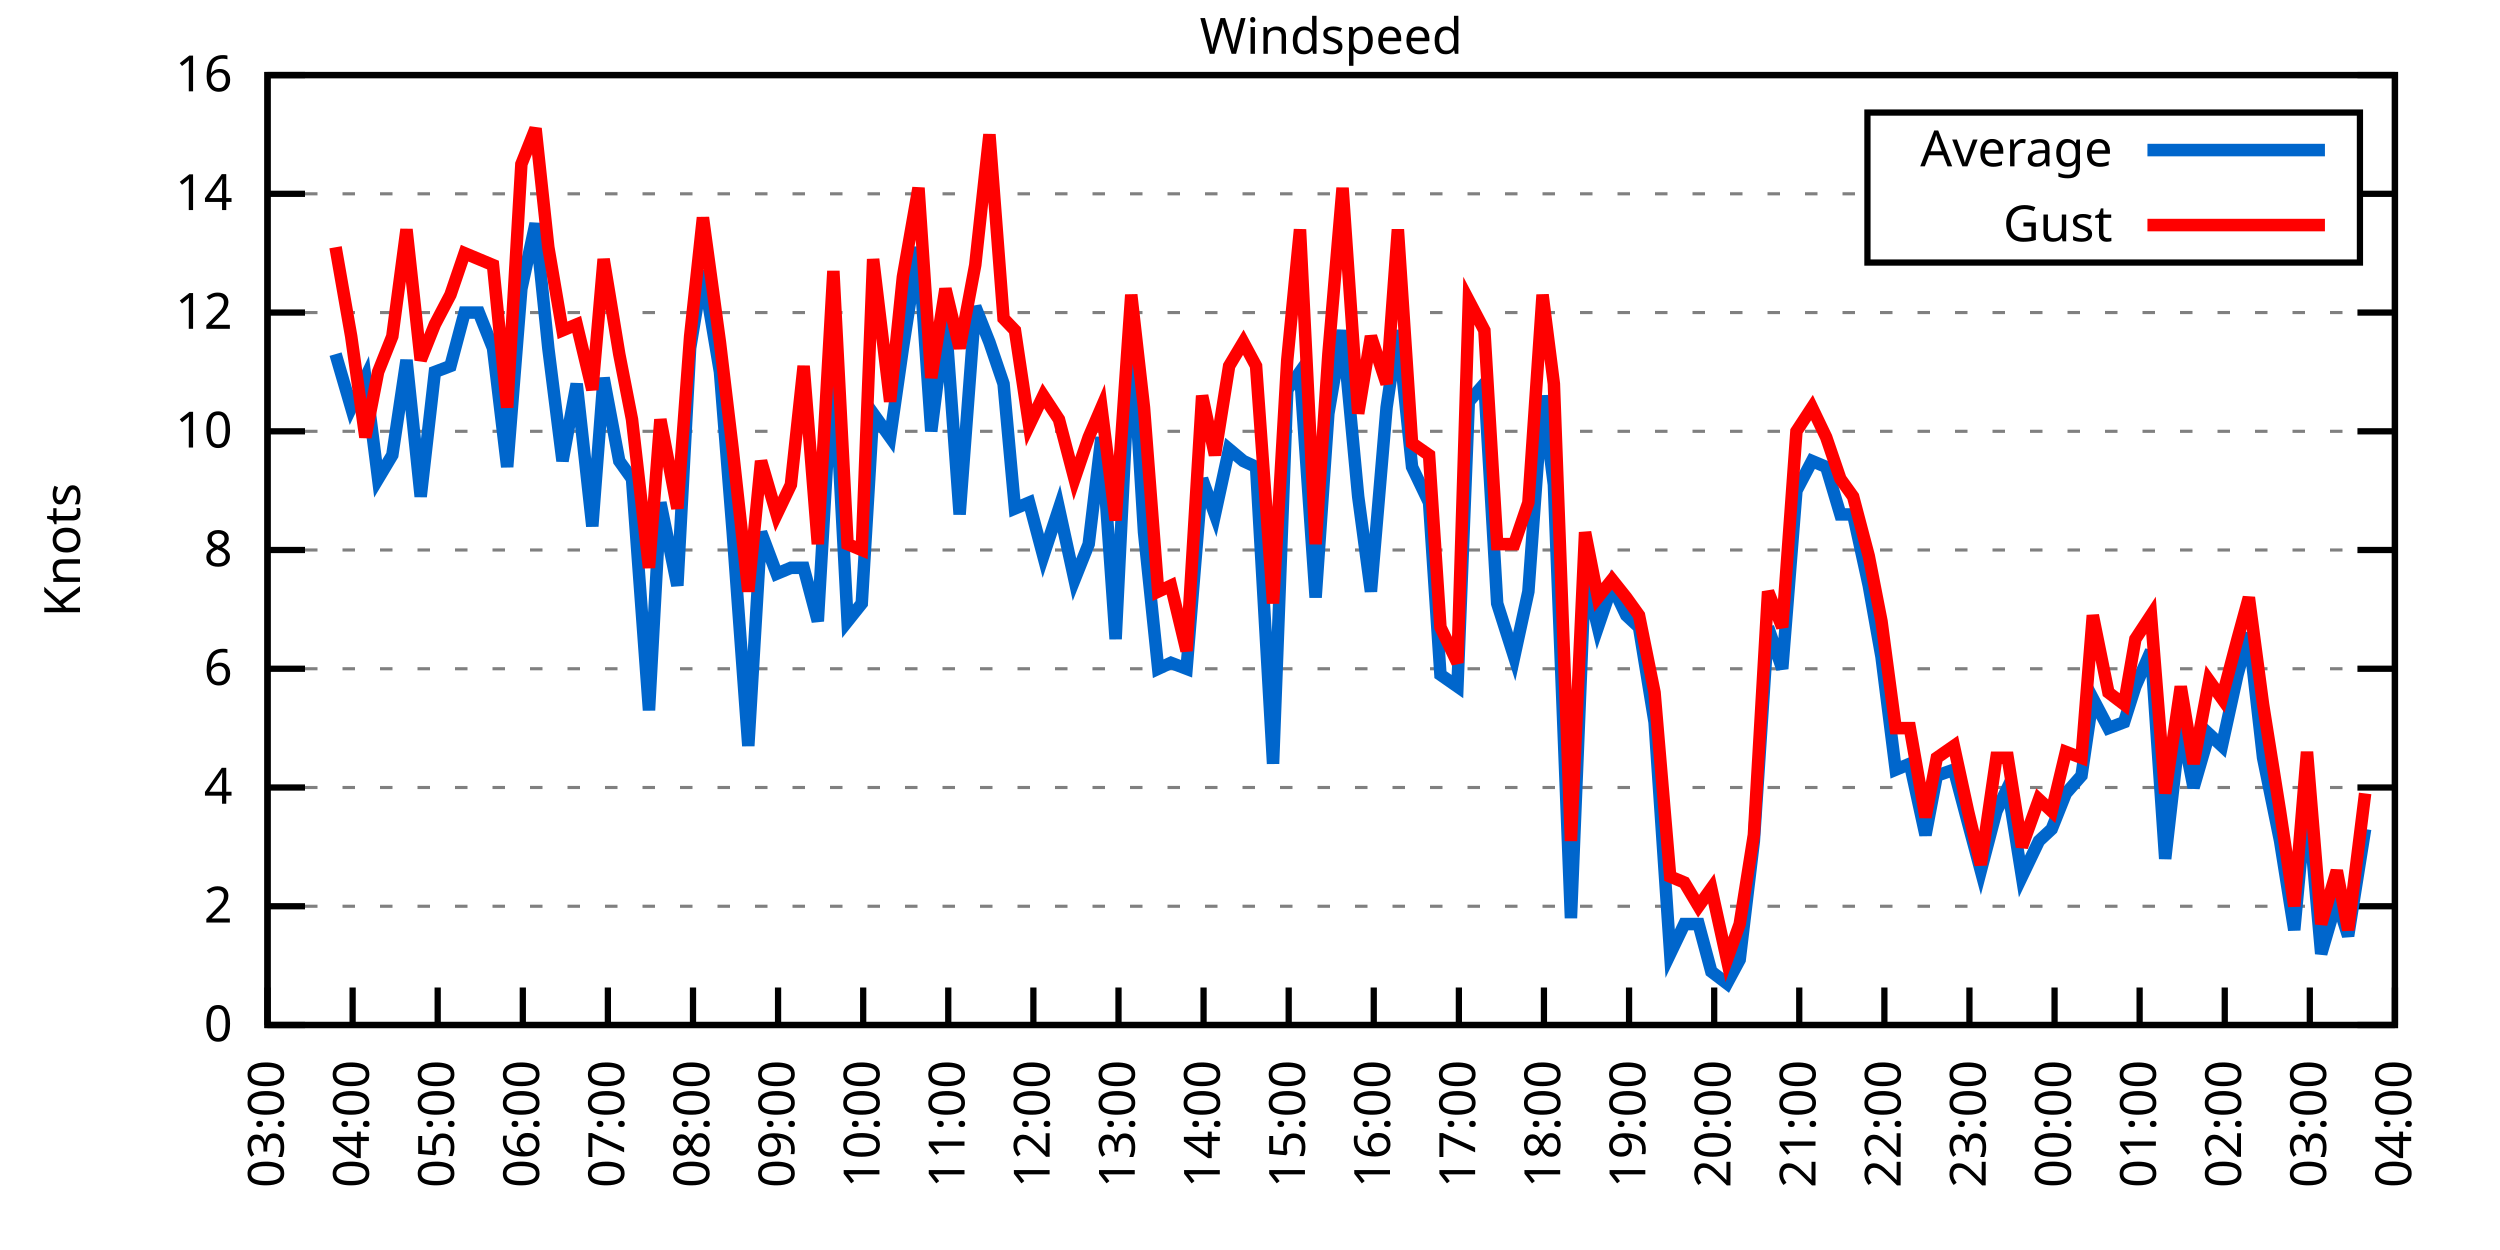
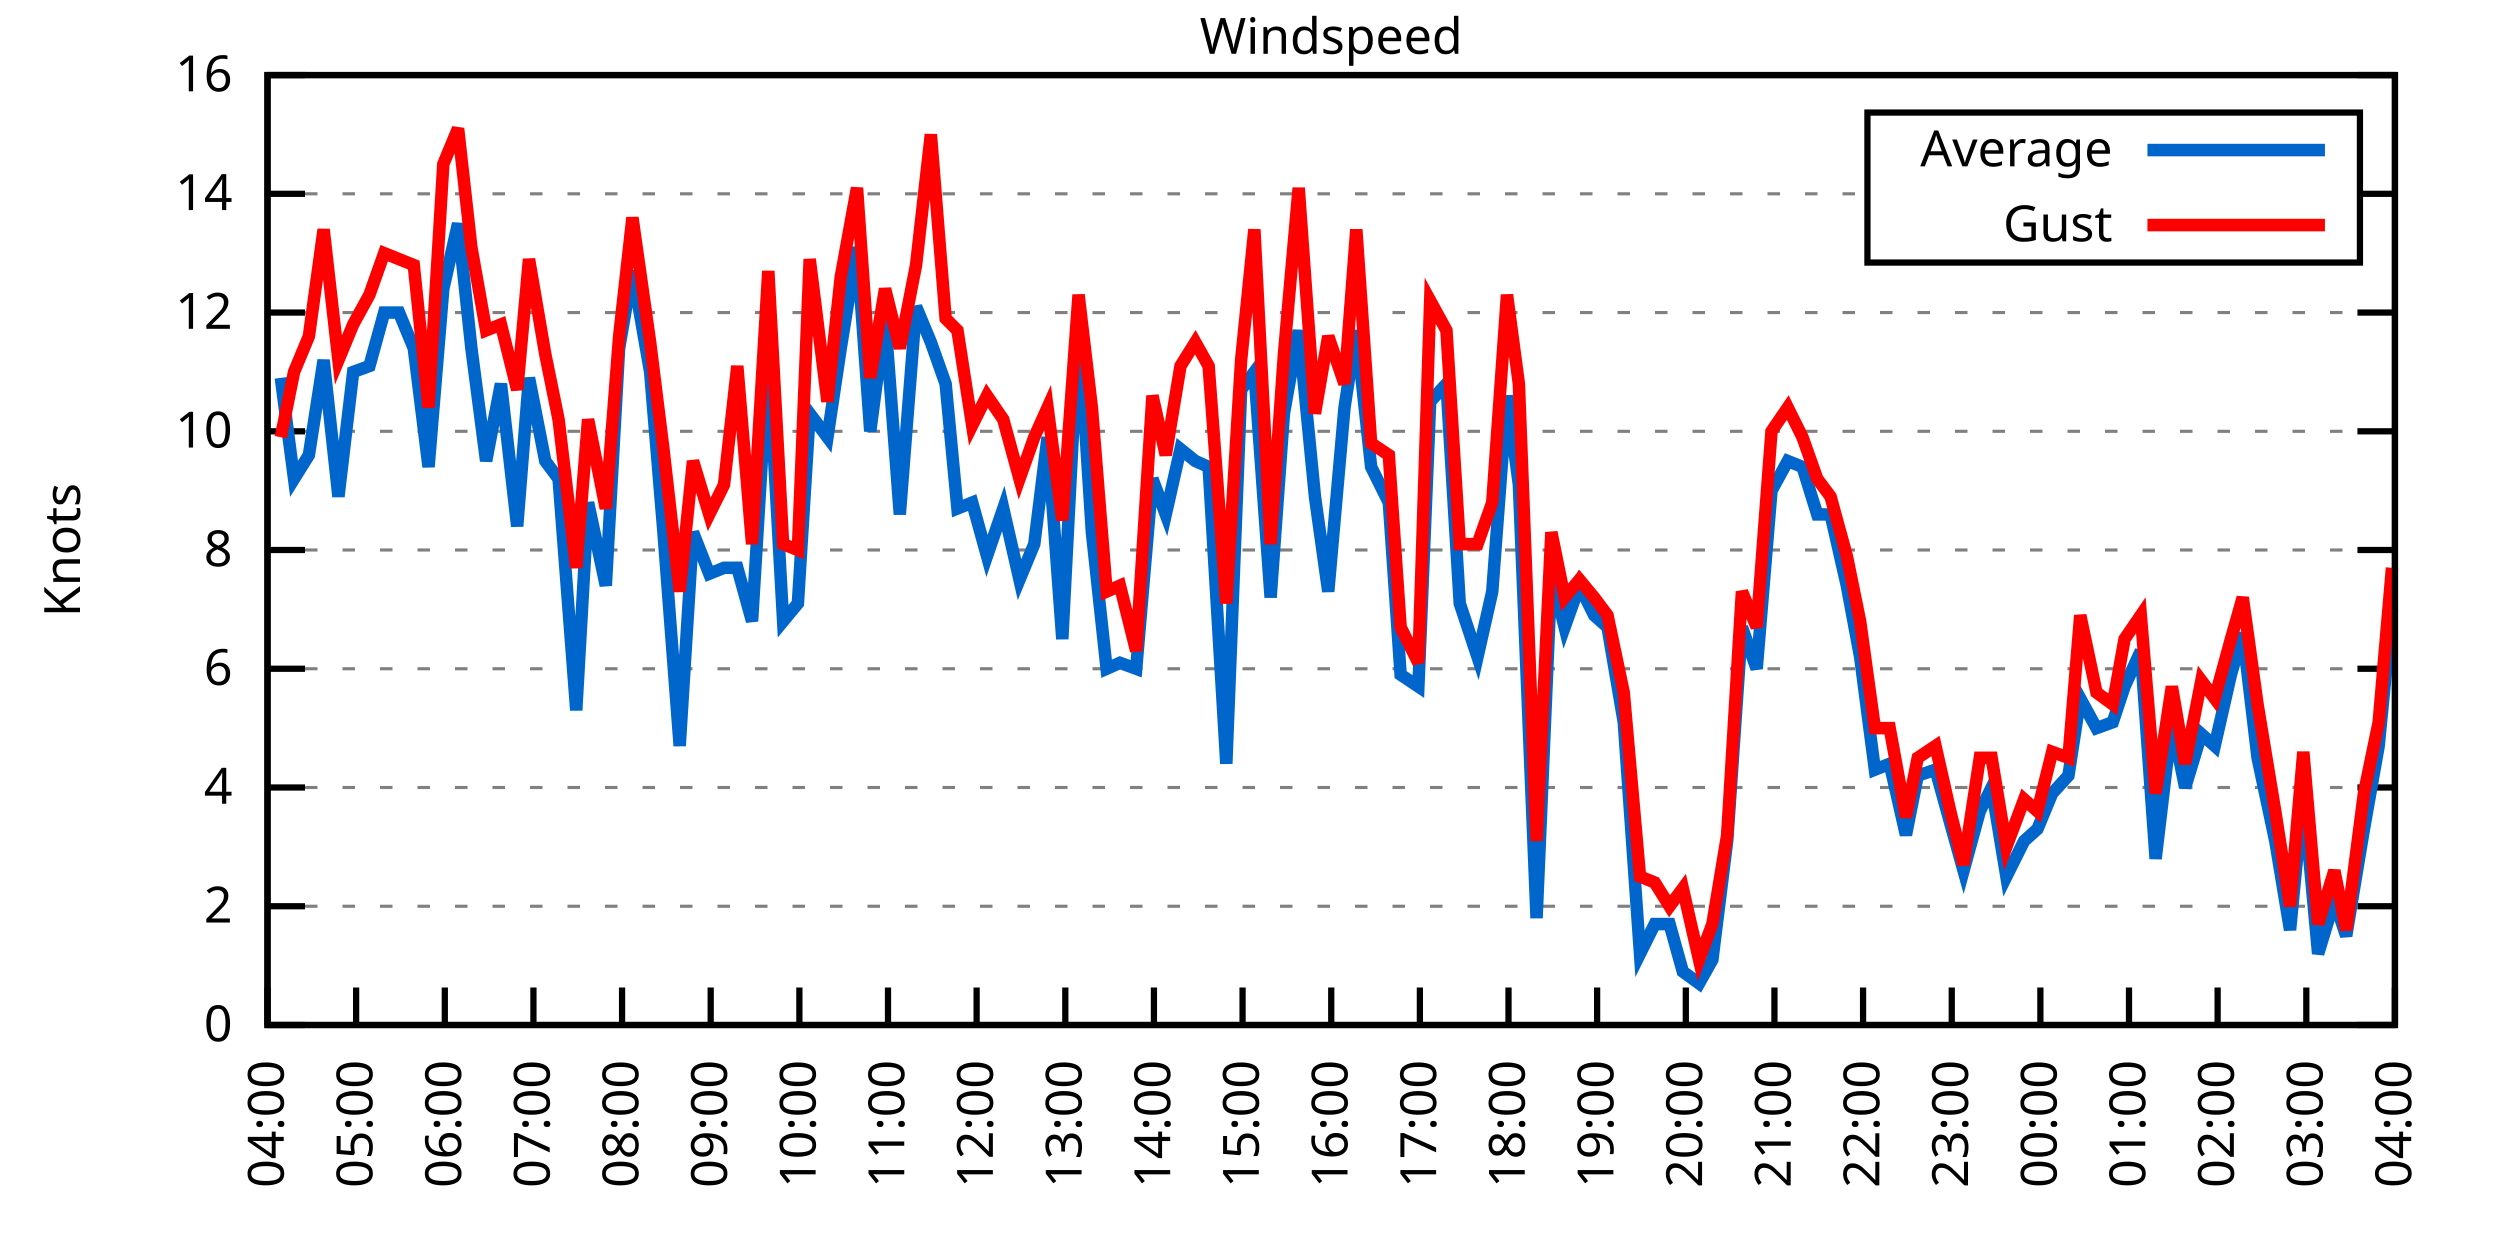
<svg xmlns="http://www.w3.org/2000/svg" xmlns:xlink="http://www.w3.org/1999/xlink" width="400" height="200" viewBox="0 0 400 200">
  <g id="gnuplot_canvas">
    <rect x="0" y="0" width="400" height="200" fill="none" />
    <defs>
      <circle id="gpDot" r="0.5" stroke-width="0.5" stroke="currentColor" />
      <path id="gpPt0" stroke-width="0.333" stroke="currentColor" d="M-1,0 h2 M0,-1 v2" />
      <path id="gpPt1" stroke-width="0.333" stroke="currentColor" d="M-1,-1 L1,1 M1,-1 L-1,1" />
      <path id="gpPt2" stroke-width="0.333" stroke="currentColor" d="M-1,0 L1,0 M0,-1 L0,1 M-1,-1 L1,1 M-1,1 L1,-1" />
      <rect id="gpPt3" stroke-width="0.333" stroke="currentColor" x="-1" y="-1" width="2" height="2" />
      <rect id="gpPt4" stroke-width="0.333" stroke="currentColor" fill="currentColor" x="-1" y="-1" width="2" height="2" />
      <circle id="gpPt5" stroke-width="0.333" stroke="currentColor" cx="0" cy="0" r="1" />
      <use xlink:href="#gpPt5" id="gpPt6" fill="currentColor" stroke="none" />
      <path id="gpPt7" stroke-width="0.333" stroke="currentColor" d="M0,-1.33 L-1.33,0.67 L1.33,0.67 z" />
      <use xlink:href="#gpPt7" id="gpPt8" fill="currentColor" stroke="none" />
      <use xlink:href="#gpPt7" id="gpPt9" stroke="currentColor" transform="rotate(180)" />
      <use xlink:href="#gpPt9" id="gpPt10" fill="currentColor" stroke="none" />
      <use xlink:href="#gpPt3" id="gpPt11" stroke="currentColor" transform="rotate(45)" />
      <use xlink:href="#gpPt11" id="gpPt12" fill="currentColor" stroke="none" />
      <path id="gpPt13" stroke-width="0.333" stroke="currentColor" d="M0,1.330 L1.265,0.411 L0.782,-1.067 L-0.782,-1.076 L-1.265,0.411 z" />
      <use xlink:href="#gpPt13" id="gpPt14" fill="currentColor" stroke="none" />
      <filter id="textbox" filterUnits="objectBoundingBox" x="0" y="0" height="1" width="1">
        <feFlood flood-color="white" flood-opacity="1" result="bgnd" />
        <feComposite in="SourceGraphic" in2="bgnd" operator="atop" />
      </filter>
      <filter id="greybox" filterUnits="objectBoundingBox" x="0" y="0" height="1" width="1">
        <feFlood flood-color="lightgrey" flood-opacity="1" result="grey" />
        <feComposite in="SourceGraphic" in2="grey" operator="atop" />
      </filter>
    </defs>
    <g fill="none" color="white" stroke="currentColor" stroke-width="1.00" stroke-linecap="butt" stroke-linejoin="miter">
</g>
    <g fill="none" color="black" stroke="currentColor" stroke-width="1.00" stroke-linecap="butt" stroke-linejoin="miter">
      <g stroke="none" shape-rendering="crispEdges">
        <polygon fill="rgb(255, 255, 255)" points="42.80,164.00 383.18,164.00 383.18,12.02 42.80,12.02 " />
      </g>
    </g>
    <g fill="none" color="black" stroke="currentColor" stroke-width="1.00" stroke-linecap="butt" stroke-linejoin="miter">
</g>
    <g fill="none" color="black" stroke="black" stroke-width="0.50" stroke-linecap="butt" stroke-linejoin="miter">
</g>
    <g fill="none" color="gray" stroke="currentColor" stroke-width="0.50" stroke-linecap="butt" stroke-linejoin="miter">
      <path stroke="gray" stroke-dasharray="2,4" class="gridline" d="M42.80,164.00 L383.19,164.00  " />
    </g>
    <g fill="none" color="gray" stroke="gray" stroke-width="1.00" stroke-linecap="butt" stroke-linejoin="miter">
</g>
    <g fill="none" color="black" stroke="currentColor" stroke-width="1.00" stroke-linecap="butt" stroke-linejoin="miter">
      <path stroke="black" d="M42.80,164.00 L48.80,164.00 M383.19,164.00 L377.19,164.00  " />
      <g transform="translate(37.20,166.60)" stroke="none" fill="black" font-family="Sans" font-size="8.00" text-anchor="end">
        <text>
          <tspan font-family="Sans"> 0</tspan>
        </text>
      </g>
    </g>
    <g fill="none" color="black" stroke="currentColor" stroke-width="1.00" stroke-linecap="butt" stroke-linejoin="miter">
</g>
    <g fill="none" color="black" stroke="black" stroke-width="0.50" stroke-linecap="butt" stroke-linejoin="miter">
</g>
    <g fill="none" color="gray" stroke="currentColor" stroke-width="0.50" stroke-linecap="butt" stroke-linejoin="miter">
      <path stroke="gray" stroke-dasharray="2,4" class="gridline" d="M42.80,145.00 L383.19,145.00  " />
    </g>
    <g fill="none" color="gray" stroke="gray" stroke-width="1.00" stroke-linecap="butt" stroke-linejoin="miter">
</g>
    <g fill="none" color="black" stroke="currentColor" stroke-width="1.00" stroke-linecap="butt" stroke-linejoin="miter">
      <path stroke="black" d="M42.80,145.00 L48.80,145.00 M383.19,145.00 L377.19,145.00  " />
      <g transform="translate(37.20,147.60)" stroke="none" fill="black" font-family="Sans" font-size="8.00" text-anchor="end">
        <text>
          <tspan font-family="Sans"> 2</tspan>
        </text>
      </g>
    </g>
    <g fill="none" color="black" stroke="currentColor" stroke-width="1.00" stroke-linecap="butt" stroke-linejoin="miter">
</g>
    <g fill="none" color="black" stroke="black" stroke-width="0.50" stroke-linecap="butt" stroke-linejoin="miter">
</g>
    <g fill="none" color="gray" stroke="currentColor" stroke-width="0.50" stroke-linecap="butt" stroke-linejoin="miter">
      <path stroke="gray" stroke-dasharray="2,4" class="gridline" d="M42.80,126.00 L383.19,126.00  " />
    </g>
    <g fill="none" color="gray" stroke="gray" stroke-width="1.00" stroke-linecap="butt" stroke-linejoin="miter">
</g>
    <g fill="none" color="black" stroke="currentColor" stroke-width="1.00" stroke-linecap="butt" stroke-linejoin="miter">
      <path stroke="black" d="M42.80,126.00 L48.80,126.00 M383.19,126.00 L377.19,126.00  " />
      <g transform="translate(37.20,128.60)" stroke="none" fill="black" font-family="Sans" font-size="8.00" text-anchor="end">
        <text>
          <tspan font-family="Sans"> 4</tspan>
        </text>
      </g>
    </g>
    <g fill="none" color="black" stroke="currentColor" stroke-width="1.00" stroke-linecap="butt" stroke-linejoin="miter">
</g>
    <g fill="none" color="black" stroke="black" stroke-width="0.50" stroke-linecap="butt" stroke-linejoin="miter">
</g>
    <g fill="none" color="gray" stroke="currentColor" stroke-width="0.50" stroke-linecap="butt" stroke-linejoin="miter">
      <path stroke="gray" stroke-dasharray="2,4" class="gridline" d="M42.80,107.00 L383.19,107.00  " />
    </g>
    <g fill="none" color="gray" stroke="gray" stroke-width="1.00" stroke-linecap="butt" stroke-linejoin="miter">
</g>
    <g fill="none" color="black" stroke="currentColor" stroke-width="1.00" stroke-linecap="butt" stroke-linejoin="miter">
      <path stroke="black" d="M42.80,107.00 L48.80,107.00 M383.19,107.00 L377.19,107.00  " />
      <g transform="translate(37.20,109.60)" stroke="none" fill="black" font-family="Sans" font-size="8.00" text-anchor="end">
        <text>
          <tspan font-family="Sans"> 6</tspan>
        </text>
      </g>
    </g>
    <g fill="none" color="black" stroke="currentColor" stroke-width="1.00" stroke-linecap="butt" stroke-linejoin="miter">
</g>
    <g fill="none" color="black" stroke="black" stroke-width="0.50" stroke-linecap="butt" stroke-linejoin="miter">
</g>
    <g fill="none" color="gray" stroke="currentColor" stroke-width="0.50" stroke-linecap="butt" stroke-linejoin="miter">
      <path stroke="gray" stroke-dasharray="2,4" class="gridline" d="M42.80,88.00 L383.19,88.00  " />
    </g>
    <g fill="none" color="gray" stroke="gray" stroke-width="1.00" stroke-linecap="butt" stroke-linejoin="miter">
</g>
    <g fill="none" color="black" stroke="currentColor" stroke-width="1.00" stroke-linecap="butt" stroke-linejoin="miter">
      <path stroke="black" d="M42.80,88.00 L48.80,88.00 M383.19,88.00 L377.19,88.00  " />
      <g transform="translate(37.20,90.60)" stroke="none" fill="black" font-family="Sans" font-size="8.00" text-anchor="end">
        <text>
          <tspan font-family="Sans"> 8</tspan>
        </text>
      </g>
    </g>
    <g fill="none" color="black" stroke="currentColor" stroke-width="1.00" stroke-linecap="butt" stroke-linejoin="miter">
</g>
    <g fill="none" color="black" stroke="black" stroke-width="0.50" stroke-linecap="butt" stroke-linejoin="miter">
</g>
    <g fill="none" color="gray" stroke="currentColor" stroke-width="0.50" stroke-linecap="butt" stroke-linejoin="miter">
      <path stroke="gray" stroke-dasharray="2,4" class="gridline" d="M42.80,69.01 L383.19,69.01  " />
    </g>
    <g fill="none" color="gray" stroke="gray" stroke-width="1.00" stroke-linecap="butt" stroke-linejoin="miter">
</g>
    <g fill="none" color="black" stroke="currentColor" stroke-width="1.00" stroke-linecap="butt" stroke-linejoin="miter">
      <path stroke="black" d="M42.80,69.01 L48.80,69.01 M383.19,69.01 L377.19,69.01  " />
      <g transform="translate(37.20,71.61)" stroke="none" fill="black" font-family="Sans" font-size="8.00" text-anchor="end">
        <text>
          <tspan font-family="Sans"> 10</tspan>
        </text>
      </g>
    </g>
    <g fill="none" color="black" stroke="currentColor" stroke-width="1.00" stroke-linecap="butt" stroke-linejoin="miter">
</g>
    <g fill="none" color="black" stroke="black" stroke-width="0.50" stroke-linecap="butt" stroke-linejoin="miter">
</g>
    <g fill="none" color="gray" stroke="currentColor" stroke-width="0.50" stroke-linecap="butt" stroke-linejoin="miter">
      <path stroke="gray" stroke-dasharray="2,4" class="gridline" d="M42.80,50.01 L383.19,50.01  " />
    </g>
    <g fill="none" color="gray" stroke="gray" stroke-width="1.00" stroke-linecap="butt" stroke-linejoin="miter">
</g>
    <g fill="none" color="black" stroke="currentColor" stroke-width="1.00" stroke-linecap="butt" stroke-linejoin="miter">
      <path stroke="black" d="M42.80,50.01 L48.80,50.01 M383.19,50.01 L377.19,50.01  " />
      <g transform="translate(37.20,52.61)" stroke="none" fill="black" font-family="Sans" font-size="8.00" text-anchor="end">
        <text>
          <tspan font-family="Sans"> 12</tspan>
        </text>
      </g>
    </g>
    <g fill="none" color="black" stroke="currentColor" stroke-width="1.00" stroke-linecap="butt" stroke-linejoin="miter">
</g>
    <g fill="none" color="black" stroke="black" stroke-width="0.50" stroke-linecap="butt" stroke-linejoin="miter">
</g>
    <g fill="none" color="gray" stroke="currentColor" stroke-width="0.50" stroke-linecap="butt" stroke-linejoin="miter">
      <path stroke="gray" stroke-dasharray="2,4" class="gridline" d="M42.80,31.01 L298.79,31.01 M377.59,31.01 L383.19,31.01  " />
    </g>
    <g fill="none" color="gray" stroke="gray" stroke-width="1.00" stroke-linecap="butt" stroke-linejoin="miter">
</g>
    <g fill="none" color="black" stroke="currentColor" stroke-width="1.00" stroke-linecap="butt" stroke-linejoin="miter">
      <path stroke="black" d="M42.80,31.01 L48.80,31.01 M383.19,31.01 L377.19,31.01  " />
      <g transform="translate(37.20,33.61)" stroke="none" fill="black" font-family="Sans" font-size="8.00" text-anchor="end">
        <text>
          <tspan font-family="Sans"> 14</tspan>
        </text>
      </g>
    </g>
    <g fill="none" color="black" stroke="currentColor" stroke-width="1.00" stroke-linecap="butt" stroke-linejoin="miter">
</g>
    <g fill="none" color="black" stroke="black" stroke-width="0.50" stroke-linecap="butt" stroke-linejoin="miter">
</g>
    <g fill="none" color="gray" stroke="currentColor" stroke-width="0.50" stroke-linecap="butt" stroke-linejoin="miter">
      <path stroke="gray" stroke-dasharray="2,4" class="gridline" d="M42.80,12.01 L383.19,12.01  " />
    </g>
    <g fill="none" color="gray" stroke="gray" stroke-width="1.00" stroke-linecap="butt" stroke-linejoin="miter">
</g>
    <g fill="none" color="black" stroke="currentColor" stroke-width="1.00" stroke-linecap="butt" stroke-linejoin="miter">
      <path stroke="black" d="M42.80,12.01 L48.80,12.01 M383.19,12.01 L377.19,12.01  " />
      <g transform="translate(37.20,14.61)" stroke="none" fill="black" font-family="Sans" font-size="8.00" text-anchor="end">
        <text>
          <tspan font-family="Sans"> 16</tspan>
        </text>
      </g>
    </g>
    <g fill="none" color="black" stroke="currentColor" stroke-width="1.00" stroke-linecap="butt" stroke-linejoin="miter">
      <path stroke="black" d="M42.80,164.00 L42.80,158.00  " />
      <g transform="translate(45.40,169.60) rotate(270.00)" stroke="none" fill="black" font-family="Sans" font-size="8.00" text-anchor="end">
        <text>
-           <tspan font-family="Sans">03:00</tspan>
-         </text>
-       </g>
-     </g>
-     <g fill="none" color="black" stroke="currentColor" stroke-width="1.00" stroke-linecap="butt" stroke-linejoin="miter">
-       <path stroke="black" d="M56.42,164.00 L56.42,158.00  " />
-       <g transform="translate(59.02,169.60) rotate(270.00)" stroke="none" fill="black" font-family="Sans" font-size="8.00" text-anchor="end">
-         <text>
          <tspan font-family="Sans">04:00</tspan>
        </text>
      </g>
    </g>
    <g fill="none" color="black" stroke="currentColor" stroke-width="1.00" stroke-linecap="butt" stroke-linejoin="miter">
-       <path stroke="black" d="M70.03,164.00 L70.03,158.00  " />
-       <g transform="translate(72.63,169.60) rotate(270.00)" stroke="none" fill="black" font-family="Sans" font-size="8.00" text-anchor="end">
+       <path stroke="black" d="M56.98,164.00 L56.98,158.00  " />
+       <g transform="translate(59.58,169.60) rotate(270.00)" stroke="none" fill="black" font-family="Sans" font-size="8.00" text-anchor="end">
        <text>
          <tspan font-family="Sans">05:00</tspan>
        </text>
      </g>
    </g>
    <g fill="none" color="black" stroke="currentColor" stroke-width="1.00" stroke-linecap="butt" stroke-linejoin="miter">
-       <path stroke="black" d="M83.65,164.00 L83.65,158.00  " />
-       <g transform="translate(86.25,169.60) rotate(270.00)" stroke="none" fill="black" font-family="Sans" font-size="8.00" text-anchor="end">
+       <path stroke="black" d="M71.17,164.00 L71.17,158.00  " />
+       <g transform="translate(73.77,169.60) rotate(270.00)" stroke="none" fill="black" font-family="Sans" font-size="8.00" text-anchor="end">
        <text>
          <tspan font-family="Sans">06:00</tspan>
        </text>
      </g>
    </g>
    <g fill="none" color="black" stroke="currentColor" stroke-width="1.00" stroke-linecap="butt" stroke-linejoin="miter">
-       <path stroke="black" d="M97.26,164.00 L97.26,158.00  " />
-       <g transform="translate(99.86,169.60) rotate(270.00)" stroke="none" fill="black" font-family="Sans" font-size="8.00" text-anchor="end">
+       <path stroke="black" d="M85.35,164.00 L85.35,158.00  " />
+       <g transform="translate(87.95,169.60) rotate(270.00)" stroke="none" fill="black" font-family="Sans" font-size="8.00" text-anchor="end">
        <text>
          <tspan font-family="Sans">07:00</tspan>
        </text>
      </g>
    </g>
    <g fill="none" color="black" stroke="currentColor" stroke-width="1.00" stroke-linecap="butt" stroke-linejoin="miter">
-       <path stroke="black" d="M110.88,164.00 L110.88,158.00  " />
-       <g transform="translate(113.48,169.60) rotate(270.00)" stroke="none" fill="black" font-family="Sans" font-size="8.00" text-anchor="end">
+       <path stroke="black" d="M99.53,164.00 L99.53,158.00  " />
+       <g transform="translate(102.13,169.60) rotate(270.00)" stroke="none" fill="black" font-family="Sans" font-size="8.00" text-anchor="end">
        <text>
          <tspan font-family="Sans">08:00</tspan>
        </text>
      </g>
    </g>
    <g fill="none" color="black" stroke="currentColor" stroke-width="1.00" stroke-linecap="butt" stroke-linejoin="miter">
-       <path stroke="black" d="M124.49,164.00 L124.49,158.00  " />
-       <g transform="translate(127.09,169.60) rotate(270.00)" stroke="none" fill="black" font-family="Sans" font-size="8.00" text-anchor="end">
+       <path stroke="black" d="M113.71,164.00 L113.71,158.00  " />
+       <g transform="translate(116.31,169.60) rotate(270.00)" stroke="none" fill="black" font-family="Sans" font-size="8.00" text-anchor="end">
        <text>
          <tspan font-family="Sans">09:00</tspan>
        </text>
      </g>
    </g>
    <g fill="none" color="black" stroke="currentColor" stroke-width="1.00" stroke-linecap="butt" stroke-linejoin="miter">
-       <path stroke="black" d="M138.11,164.00 L138.11,158.00  " />
-       <g transform="translate(140.71,169.60) rotate(270.00)" stroke="none" fill="black" font-family="Sans" font-size="8.00" text-anchor="end">
+       <path stroke="black" d="M127.90,164.00 L127.90,158.00  " />
+       <g transform="translate(130.50,169.60) rotate(270.00)" stroke="none" fill="black" font-family="Sans" font-size="8.00" text-anchor="end">
        <text>
          <tspan font-family="Sans">10:00</tspan>
        </text>
      </g>
    </g>
    <g fill="none" color="black" stroke="currentColor" stroke-width="1.00" stroke-linecap="butt" stroke-linejoin="miter">
-       <path stroke="black" d="M151.72,164.00 L151.72,158.00  " />
-       <g transform="translate(154.32,169.60) rotate(270.00)" stroke="none" fill="black" font-family="Sans" font-size="8.00" text-anchor="end">
+       <path stroke="black" d="M142.08,164.00 L142.08,158.00  " />
+       <g transform="translate(144.68,169.60) rotate(270.00)" stroke="none" fill="black" font-family="Sans" font-size="8.00" text-anchor="end">
        <text>
          <tspan font-family="Sans">11:00</tspan>
        </text>
      </g>
    </g>
    <g fill="none" color="black" stroke="currentColor" stroke-width="1.00" stroke-linecap="butt" stroke-linejoin="miter">
-       <path stroke="black" d="M165.34,164.00 L165.34,158.00  " />
-       <g transform="translate(167.94,169.60) rotate(270.00)" stroke="none" fill="black" font-family="Sans" font-size="8.00" text-anchor="end">
+       <path stroke="black" d="M156.26,164.00 L156.26,158.00  " />
+       <g transform="translate(158.86,169.60) rotate(270.00)" stroke="none" fill="black" font-family="Sans" font-size="8.00" text-anchor="end">
        <text>
          <tspan font-family="Sans">12:00</tspan>
        </text>
      </g>
    </g>
    <g fill="none" color="black" stroke="currentColor" stroke-width="1.00" stroke-linecap="butt" stroke-linejoin="miter">
-       <path stroke="black" d="M178.96,164.00 L178.96,158.00  " />
-       <g transform="translate(181.56,169.60) rotate(270.00)" stroke="none" fill="black" font-family="Sans" font-size="8.00" text-anchor="end">
+       <path stroke="black" d="M170.45,164.00 L170.45,158.00  " />
+       <g transform="translate(173.05,169.60) rotate(270.00)" stroke="none" fill="black" font-family="Sans" font-size="8.00" text-anchor="end">
        <text>
          <tspan font-family="Sans">13:00</tspan>
        </text>
      </g>
    </g>
    <g fill="none" color="black" stroke="currentColor" stroke-width="1.00" stroke-linecap="butt" stroke-linejoin="miter">
-       <path stroke="black" d="M192.57,164.00 L192.57,158.00  " />
-       <g transform="translate(195.17,169.60) rotate(270.00)" stroke="none" fill="black" font-family="Sans" font-size="8.00" text-anchor="end">
+       <path stroke="black" d="M184.63,164.00 L184.63,158.00  " />
+       <g transform="translate(187.23,169.60) rotate(270.00)" stroke="none" fill="black" font-family="Sans" font-size="8.00" text-anchor="end">
        <text>
          <tspan font-family="Sans">14:00</tspan>
        </text>
      </g>
    </g>
    <g fill="none" color="black" stroke="currentColor" stroke-width="1.00" stroke-linecap="butt" stroke-linejoin="miter">
-       <path stroke="black" d="M206.19,164.00 L206.19,158.00  " />
-       <g transform="translate(208.79,169.60) rotate(270.00)" stroke="none" fill="black" font-family="Sans" font-size="8.00" text-anchor="end">
+       <path stroke="black" d="M198.81,164.00 L198.81,158.00  " />
+       <g transform="translate(201.41,169.60) rotate(270.00)" stroke="none" fill="black" font-family="Sans" font-size="8.00" text-anchor="end">
        <text>
          <tspan font-family="Sans">15:00</tspan>
        </text>
      </g>
    </g>
    <g fill="none" color="black" stroke="currentColor" stroke-width="1.00" stroke-linecap="butt" stroke-linejoin="miter">
-       <path stroke="black" d="M219.80,164.00 L219.80,158.00  " />
-       <g transform="translate(222.40,169.60) rotate(270.00)" stroke="none" fill="black" font-family="Sans" font-size="8.00" text-anchor="end">
+       <path stroke="black" d="M213.00,164.00 L213.00,158.00  " />
+       <g transform="translate(215.60,169.60) rotate(270.00)" stroke="none" fill="black" font-family="Sans" font-size="8.00" text-anchor="end">
        <text>
          <tspan font-family="Sans">16:00</tspan>
        </text>
      </g>
    </g>
    <g fill="none" color="black" stroke="currentColor" stroke-width="1.00" stroke-linecap="butt" stroke-linejoin="miter">
-       <path stroke="black" d="M233.42,164.00 L233.42,158.00  " />
-       <g transform="translate(236.02,169.60) rotate(270.00)" stroke="none" fill="black" font-family="Sans" font-size="8.00" text-anchor="end">
+       <path stroke="black" d="M227.18,164.00 L227.18,158.00  " />
+       <g transform="translate(229.78,169.60) rotate(270.00)" stroke="none" fill="black" font-family="Sans" font-size="8.00" text-anchor="end">
        <text>
          <tspan font-family="Sans">17:00</tspan>
        </text>
      </g>
    </g>
    <g fill="none" color="black" stroke="currentColor" stroke-width="1.00" stroke-linecap="butt" stroke-linejoin="miter">
-       <path stroke="black" d="M247.03,164.00 L247.03,158.00  " />
-       <g transform="translate(249.63,169.60) rotate(270.00)" stroke="none" fill="black" font-family="Sans" font-size="8.00" text-anchor="end">
+       <path stroke="black" d="M241.36,164.00 L241.36,158.00  " />
+       <g transform="translate(243.96,169.60) rotate(270.00)" stroke="none" fill="black" font-family="Sans" font-size="8.00" text-anchor="end">
        <text>
          <tspan font-family="Sans">18:00</tspan>
        </text>
      </g>
    </g>
    <g fill="none" color="black" stroke="currentColor" stroke-width="1.00" stroke-linecap="butt" stroke-linejoin="miter">
-       <path stroke="black" d="M260.65,164.00 L260.65,158.00  " />
-       <g transform="translate(263.25,169.60) rotate(270.00)" stroke="none" fill="black" font-family="Sans" font-size="8.00" text-anchor="end">
+       <path stroke="black" d="M255.54,164.00 L255.54,158.00  " />
+       <g transform="translate(258.14,169.60) rotate(270.00)" stroke="none" fill="black" font-family="Sans" font-size="8.00" text-anchor="end">
        <text>
          <tspan font-family="Sans">19:00</tspan>
        </text>
      </g>
    </g>
    <g fill="none" color="black" stroke="currentColor" stroke-width="1.00" stroke-linecap="butt" stroke-linejoin="miter">
-       <path stroke="black" d="M274.27,164.00 L274.27,158.00  " />
-       <g transform="translate(276.87,169.60) rotate(270.00)" stroke="none" fill="black" font-family="Sans" font-size="8.00" text-anchor="end">
+       <path stroke="black" d="M269.73,164.00 L269.73,158.00  " />
+       <g transform="translate(272.33,169.60) rotate(270.00)" stroke="none" fill="black" font-family="Sans" font-size="8.00" text-anchor="end">
        <text>
          <tspan font-family="Sans">20:00</tspan>
        </text>
      </g>
    </g>
    <g fill="none" color="black" stroke="currentColor" stroke-width="1.00" stroke-linecap="butt" stroke-linejoin="miter">
-       <path stroke="black" d="M287.88,164.00 L287.88,158.00  " />
-       <g transform="translate(290.48,169.60) rotate(270.00)" stroke="none" fill="black" font-family="Sans" font-size="8.00" text-anchor="end">
+       <path stroke="black" d="M283.91,164.00 L283.91,158.00  " />
+       <g transform="translate(286.51,169.60) rotate(270.00)" stroke="none" fill="black" font-family="Sans" font-size="8.00" text-anchor="end">
        <text>
          <tspan font-family="Sans">21:00</tspan>
        </text>
      </g>
    </g>
    <g fill="none" color="black" stroke="currentColor" stroke-width="1.00" stroke-linecap="butt" stroke-linejoin="miter">
-       <path stroke="black" d="M301.50,164.00 L301.50,158.00  " />
-       <g transform="translate(304.10,169.60) rotate(270.00)" stroke="none" fill="black" font-family="Sans" font-size="8.00" text-anchor="end">
+       <path stroke="black" d="M298.09,164.00 L298.09,158.00  " />
+       <g transform="translate(300.69,169.60) rotate(270.00)" stroke="none" fill="black" font-family="Sans" font-size="8.00" text-anchor="end">
        <text>
          <tspan font-family="Sans">22:00</tspan>
        </text>
      </g>
    </g>
    <g fill="none" color="black" stroke="currentColor" stroke-width="1.00" stroke-linecap="butt" stroke-linejoin="miter">
-       <path stroke="black" d="M315.11,164.00 L315.11,158.00  " />
-       <g transform="translate(317.71,169.60) rotate(270.00)" stroke="none" fill="black" font-family="Sans" font-size="8.00" text-anchor="end">
+       <path stroke="black" d="M312.28,164.00 L312.28,158.00  " />
+       <g transform="translate(314.88,169.60) rotate(270.00)" stroke="none" fill="black" font-family="Sans" font-size="8.00" text-anchor="end">
        <text>
          <tspan font-family="Sans">23:00</tspan>
        </text>
      </g>
    </g>
    <g fill="none" color="black" stroke="currentColor" stroke-width="1.00" stroke-linecap="butt" stroke-linejoin="miter">
-       <path stroke="black" d="M328.73,164.00 L328.73,158.00  " />
-       <g transform="translate(331.33,169.60) rotate(270.00)" stroke="none" fill="black" font-family="Sans" font-size="8.00" text-anchor="end">
+       <path stroke="black" d="M326.46,164.00 L326.46,158.00  " />
+       <g transform="translate(329.06,169.60) rotate(270.00)" stroke="none" fill="black" font-family="Sans" font-size="8.00" text-anchor="end">
        <text>
          <tspan font-family="Sans">00:00</tspan>
        </text>
      </g>
    </g>
    <g fill="none" color="black" stroke="currentColor" stroke-width="1.00" stroke-linecap="butt" stroke-linejoin="miter">
-       <path stroke="black" d="M342.34,164.00 L342.34,158.00  " />
-       <g transform="translate(344.94,169.60) rotate(270.00)" stroke="none" fill="black" font-family="Sans" font-size="8.00" text-anchor="end">
+       <path stroke="black" d="M340.64,164.00 L340.64,158.00  " />
+       <g transform="translate(343.24,169.60) rotate(270.00)" stroke="none" fill="black" font-family="Sans" font-size="8.00" text-anchor="end">
        <text>
          <tspan font-family="Sans">01:00</tspan>
        </text>
      </g>
    </g>
    <g fill="none" color="black" stroke="currentColor" stroke-width="1.00" stroke-linecap="butt" stroke-linejoin="miter">
-       <path stroke="black" d="M355.96,164.00 L355.96,158.00  " />
-       <g transform="translate(358.56,169.60) rotate(270.00)" stroke="none" fill="black" font-family="Sans" font-size="8.00" text-anchor="end">
+       <path stroke="black" d="M354.82,164.00 L354.82,158.00  " />
+       <g transform="translate(357.42,169.60) rotate(270.00)" stroke="none" fill="black" font-family="Sans" font-size="8.00" text-anchor="end">
        <text>
          <tspan font-family="Sans">02:00</tspan>
        </text>
      </g>
    </g>
    <g fill="none" color="black" stroke="currentColor" stroke-width="1.00" stroke-linecap="butt" stroke-linejoin="miter">
-       <path stroke="black" d="M369.57,164.00 L369.57,158.00  " />
-       <g transform="translate(372.17,169.60) rotate(270.00)" stroke="none" fill="black" font-family="Sans" font-size="8.00" text-anchor="end">
+       <path stroke="black" d="M369.01,164.00 L369.01,158.00  " />
+       <g transform="translate(371.61,169.60) rotate(270.00)" stroke="none" fill="black" font-family="Sans" font-size="8.00" text-anchor="end">
        <text>
          <tspan font-family="Sans">03:00</tspan>
        </text>
      </g>
    </g>
    <g fill="none" color="black" stroke="currentColor" stroke-width="1.00" stroke-linecap="butt" stroke-linejoin="miter">
      <path stroke="black" d="M383.19,164.00 L383.19,158.00  " />
      <g transform="translate(385.79,169.60) rotate(270.00)" stroke="none" fill="black" font-family="Sans" font-size="8.00" text-anchor="end">
        <text>
          <tspan font-family="Sans">04:00</tspan>
        </text>
      </g>
    </g>
    <g fill="none" color="black" stroke="currentColor" stroke-width="1.00" stroke-linecap="butt" stroke-linejoin="miter">
</g>
    <g fill="none" color="black" stroke="currentColor" stroke-width="1.00" stroke-linecap="butt" stroke-linejoin="miter">
      <path stroke="black" d="M42.80,12.01 L42.80,164.00 L383.19,164.00 L383.19,12.01 L42.80,12.01 Z  " />
    </g>
    <g fill="none" color="black" stroke="currentColor" stroke-width="1.00" stroke-linecap="butt" stroke-linejoin="miter">
</g>
    <g fill="none" color="black" stroke="currentColor" stroke-width="1.00" stroke-linecap="butt" stroke-linejoin="miter">
      <path stroke="black" d="M298.79,42.01 L298.79,18.01 L377.59,18.01 L377.59,42.01 L298.79,42.01 Z  " />
    </g>
    <g id="Windspeed_plot_1">
      <g fill="none" color="white" stroke="black" stroke-width="2.00" stroke-linecap="butt" stroke-linejoin="miter">
</g>
      <g fill="none" color="black" stroke="currentColor" stroke-width="2.00" stroke-linecap="butt" stroke-linejoin="miter">
        <g transform="translate(337.99,26.61)" stroke="none" fill="black" font-family="Sans" font-size="8.00" text-anchor="end">
          <text>
            <tspan font-family="Sans">Average</tspan>
          </text>
        </g>
      </g>
      <g fill="none" color="black" stroke="currentColor" stroke-width="2.00" stroke-linecap="butt" stroke-linejoin="miter">
-         <path stroke="rgb(  0, 102, 204)" d="M343.59,24.01 L371.99,24.01 M53.69,56.66 L56.19,65.21 L58.46,60.46 L60.50,76.61 L62.77,72.81 L65.04,57.61   L67.31,79.46 L69.58,59.51 L72.07,58.56 L74.34,50.01 L76.61,50.01 L78.88,55.71 L81.15,74.71 L83.42,46.21   L85.69,35.76 L87.73,55.71 L90.00,73.76 L92.27,61.41 L94.77,84.21 L96.58,60.46 L99.08,73.76 L101.12,76.61   L103.84,113.65 L105.66,80.41 L108.38,93.70 L110.42,55.71 L112.47,43.36 L115.19,59.51 L117.23,85.16 L119.73,119.35   L121.77,85.16 L124.27,91.80 L126.54,90.85 L128.58,90.85 L130.85,99.40 L133.34,56.66 L135.61,99.40 L137.88,96.55   L139.70,66.16 L142.42,69.96 L144.46,55.71 L146.96,39.56 L149.00,69.01 L151.27,50.96 L153.54,82.31 L156.04,49.06   L158.31,54.76 L160.57,61.41 L162.39,81.36 L164.66,80.41 L166.93,88.95 L169.43,81.36 L171.92,92.75 L174.19,87.06   L176.23,69.96 L178.50,102.25 L181.00,51.91 L183.04,85.16 L185.31,107.00 L187.35,106.05 L189.85,107.00 L192.34,76.61   L194.39,82.31 L196.66,71.86 L198.93,73.76 L200.97,74.71 L203.69,122.20 L205.96,62.36 L208.00,59.51 L210.50,95.60   L212.54,66.16 L214.81,52.86 L217.31,79.46 L219.35,94.65 L221.85,65.21 L223.66,52.86 L225.93,74.71 L228.65,80.41   L230.47,107.95 L233.19,109.85 L235.01,64.26 L237.50,61.41 L239.55,96.55 L242.27,105.10 L244.54,94.65 L246.81,63.31   L248.62,77.56 L251.35,146.90 L253.61,91.80 L255.66,100.35 L257.93,93.70 L260.20,98.45 L262.24,100.35 L264.73,115.55   L267.23,152.60 L269.50,147.85 L271.77,147.85 L273.81,155.45 L276.31,157.35 L278.35,153.55 L280.62,134.55 L282.89,100.35   L285.16,107.00 L287.43,78.51 L289.92,73.76 L292.19,74.71 L294.46,82.31 L296.50,82.31 L299.00,93.70 L301.04,105.10   L303.31,123.15 L305.58,122.20 L308.08,133.60 L309.89,124.10 L312.62,123.15 L314.89,131.70 L316.93,139.30 L319.42,129.80   L321.24,126.00 L323.51,140.25 L326.23,134.55 L328.27,132.65 L330.54,126.95 L333.04,124.10 L334.85,111.75 L337.35,116.50   L339.85,115.55 L341.66,109.85 L344.16,104.15 L346.43,137.40 L348.92,115.55 L350.97,126.00 L353.46,117.45 L355.50,119.35   L358.00,107.95 L359.82,101.30 L362.09,121.25 L364.81,134.55 L367.08,148.80 L369.12,126.95 L371.39,152.60 L373.89,144.05   L375.70,149.75 L378.42,132.65  " />
+         <path stroke="rgb(  0, 102, 204)" d="M343.59,24.01 L371.99,24.01 M44.93,60.46 L47.05,76.61 L49.42,72.81 L51.78,57.61 L54.15,79.46 L56.51,59.51   L59.11,58.56 L61.47,50.01 L63.84,50.01 L66.20,55.71 L68.57,74.71 L70.93,46.21 L73.29,35.76 L75.42,55.71   L77.78,73.76 L80.15,61.41 L82.75,84.21 L84.64,60.46 L87.24,73.76 L89.37,76.61 L92.20,113.65 L94.09,80.41   L96.93,93.70 L99.06,55.71 L101.19,43.36 L104.02,59.51 L106.15,85.16 L108.75,119.35 L110.88,85.16 L113.48,91.80   L115.84,90.85 L117.97,90.85 L120.33,99.40 L122.93,56.66 L125.30,99.40 L127.66,96.55 L129.55,66.16 L132.39,69.96   L134.52,55.71 L137.12,39.56 L139.24,69.01 L141.61,50.96 L143.97,82.31 L146.57,49.06 L148.94,54.76 L151.30,61.41   L153.19,81.36 L155.55,80.41 L157.92,88.95 L160.52,81.36 L163.12,92.75 L165.48,87.06 L167.61,69.96 L169.97,102.25   L172.57,51.91 L174.70,85.16 L177.06,107.00 L179.19,106.05 L181.79,107.00 L184.39,76.61 L186.52,82.31 L188.88,71.86   L191.25,73.76 L193.38,74.71 L196.21,122.20 L198.58,62.36 L200.70,59.51 L203.30,95.60 L205.43,66.16 L207.79,52.86   L210.39,79.46 L212.52,94.65 L215.12,65.21 L217.01,52.86 L219.38,74.71 L222.21,80.41 L224.10,107.95 L226.94,109.85   L228.83,64.26 L231.43,61.41 L233.56,96.55 L236.40,105.10 L238.76,94.65 L241.12,63.31 L243.02,77.56 L245.85,146.90   L248.22,91.80 L250.34,100.35 L252.71,93.70 L255.07,98.45 L257.20,100.35 L259.80,115.55 L262.40,152.60 L264.76,147.85   L267.13,147.85 L269.25,155.45 L271.85,157.35 L273.98,153.55 L276.35,134.55 L278.71,100.35 L281.07,107.00 L283.44,78.51   L286.04,73.76 L288.40,74.71 L290.76,82.31 L292.89,82.31 L295.49,93.70 L297.62,105.10 L299.98,123.15 L302.35,122.20   L304.95,133.60 L306.84,124.10 L309.68,123.15 L312.04,131.70 L314.17,139.30 L316.77,129.80 L318.66,126.00 L321.02,140.25   L323.86,134.55 L325.99,132.65 L328.35,126.95 L330.95,124.10 L332.84,111.75 L335.44,116.50 L338.04,115.55 L339.93,109.85   L342.53,104.15 L344.90,137.40 L347.50,115.55 L349.62,126.00 L352.22,117.45 L354.35,119.35 L356.95,107.95 L358.84,101.30   L361.21,121.25 L364.04,134.55 L366.41,148.80 L368.53,126.95 L370.90,152.60 L373.50,144.05 L375.39,149.75 L378.23,132.65   L380.59,119.35 L382.72,97.50  " />
      </g>
    </g>
    <g id="Windspeed_plot_2">
      <g fill="none" color="black" stroke="currentColor" stroke-width="2.00" stroke-linecap="butt" stroke-linejoin="miter">
        <g transform="translate(337.99,38.61)" stroke="none" fill="black" font-family="Sans" font-size="8.00" text-anchor="end">
          <text>
            <tspan font-family="Sans">Gust</tspan>
          </text>
        </g>
      </g>
      <g fill="none" color="black" stroke="currentColor" stroke-width="2.00" stroke-linecap="butt" stroke-linejoin="miter">
-         <path stroke="rgb(255,   0,   0)" d="M343.59,36.01 L371.99,36.01 M53.69,39.56 L56.19,53.81 L58.46,69.96 L60.50,59.51 L62.77,53.81 L65.04,36.71   L67.31,57.61 L69.58,51.91 L72.07,47.16 L74.34,40.51 L76.61,41.46 L78.88,42.41 L81.15,65.21 L83.42,26.26   L85.69,20.56 L87.73,39.56 L90.00,52.86 L92.27,51.91 L94.77,62.36 L96.58,41.46 L99.08,56.66 L101.12,67.11   L103.84,90.85 L105.66,67.11 L108.38,81.36 L110.42,53.81 L112.47,34.81 L115.19,54.76 L117.23,71.86 L119.73,94.65   L121.77,73.76 L124.27,82.31 L126.54,77.56 L128.58,58.56 L130.85,87.06 L133.34,43.36 L135.61,87.06 L137.88,88.00   L139.70,41.46 L142.42,64.26 L144.46,44.31 L146.96,30.06 L149.00,60.46 L151.27,46.21 L153.54,55.71 L156.04,42.41   L158.31,21.51 L160.57,50.96 L162.39,52.86 L164.66,68.06 L166.93,63.31 L169.43,67.11 L171.92,76.61 L174.19,69.96   L176.23,65.21 L178.50,83.26 L181.00,47.16 L183.04,65.21 L185.31,94.65 L187.35,93.70 L189.85,104.15 L192.34,63.31   L194.39,72.81 L196.66,58.56 L198.93,54.76 L200.97,58.56 L203.69,96.55 L205.96,57.61 L208.00,36.71 L210.50,87.06   L212.54,56.66 L214.81,30.06 L217.31,66.16 L219.35,53.81 L221.85,61.41 L223.66,36.71 L225.93,70.91 L228.65,72.81   L230.47,100.35 L233.19,106.05 L235.01,48.11 L237.50,52.86 L239.55,87.06 L242.27,87.06 L244.54,80.41 L246.81,47.16   L248.62,61.41 L251.35,134.55 L253.61,85.16 L255.66,95.60 L257.93,92.75 L260.20,95.60 L262.24,98.45 L264.73,110.80   L267.23,140.25 L269.50,141.20 L271.77,145.00 L273.81,142.15 L276.31,153.55 L278.35,147.85 L280.62,133.60 L282.89,94.65   L285.16,100.35 L287.43,69.01 L289.92,65.21 L292.19,69.96 L294.46,76.61 L296.50,79.46 L299.00,88.95 L301.04,99.40   L303.31,116.50 L305.58,116.50 L308.08,130.75 L309.89,121.25 L312.62,119.35 L314.89,129.80 L316.93,138.35 L319.42,121.25   L321.24,121.25 L323.51,135.50 L326.23,127.90 L328.27,129.80 L330.54,120.30 L333.04,121.25 L334.85,98.45 L337.35,110.80   L339.85,112.70 L341.66,102.25 L344.16,98.45 L346.43,126.95 L348.92,109.85 L350.97,122.20 L353.46,108.90 L355.50,111.75   L358.00,102.25 L359.82,95.60 L362.09,112.70 L364.81,129.80 L367.08,145.00 L369.12,120.30 L371.39,147.85 L373.89,139.30   L375.70,148.80 L378.42,126.95  " />
+         <path stroke="rgb(255,   0,   0)" d="M343.59,36.01 L371.99,36.01 M44.93,69.96 L47.05,59.51 L49.42,53.81 L51.78,36.71 L54.15,57.61 L56.51,51.91   L59.11,47.16 L61.47,40.51 L63.84,41.46 L66.20,42.41 L68.57,65.21 L70.93,26.26 L73.29,20.56 L75.42,39.56   L77.78,52.86 L80.15,51.91 L82.75,62.36 L84.64,41.46 L87.24,56.66 L89.37,67.11 L92.20,90.85 L94.09,67.11   L96.93,81.36 L99.06,53.81 L101.19,34.81 L104.02,54.76 L106.15,71.86 L108.75,94.65 L110.88,73.76 L113.48,82.31   L115.84,77.56 L117.97,58.56 L120.33,87.06 L122.93,43.36 L125.30,87.06 L127.66,88.00 L129.55,41.46 L132.39,64.26   L134.52,44.31 L137.12,30.06 L139.24,60.46 L141.61,46.21 L143.97,55.71 L146.57,42.41 L148.94,21.51 L151.30,50.96   L153.19,52.86 L155.55,68.06 L157.92,63.31 L160.52,67.11 L163.12,76.61 L165.48,69.96 L167.61,65.21 L169.97,83.26   L172.57,47.16 L174.70,65.21 L177.06,94.65 L179.19,93.70 L181.79,104.15 L184.39,63.31 L186.52,72.81 L188.88,58.56   L191.25,54.76 L193.38,58.56 L196.21,96.55 L198.58,57.61 L200.70,36.71 L203.30,87.06 L205.43,56.66 L207.79,30.06   L210.39,66.16 L212.52,53.81 L215.12,61.41 L217.01,36.71 L219.38,70.91 L222.21,72.81 L224.10,100.35 L226.94,106.05   L228.83,48.11 L231.43,52.86 L233.56,87.06 L236.40,87.06 L238.76,80.41 L241.12,47.16 L243.02,61.41 L245.85,134.55   L248.22,85.16 L250.34,95.60 L252.71,92.75 L255.07,95.60 L257.20,98.45 L259.80,110.80 L262.40,140.25 L264.76,141.20   L267.13,145.00 L269.25,142.15 L271.85,153.55 L273.98,147.85 L276.35,133.60 L278.71,94.65 L281.07,100.35 L283.44,69.01   L286.04,65.21 L288.40,69.96 L290.76,76.61 L292.89,79.46 L295.49,88.95 L297.62,99.40 L299.98,116.50 L302.35,116.50   L304.95,130.75 L306.84,121.25 L309.68,119.35 L312.04,129.80 L314.17,138.35 L316.77,121.25 L318.66,121.25 L321.02,135.50   L323.86,127.90 L325.99,129.80 L328.35,120.30 L330.95,121.25 L332.84,98.45 L335.44,110.80 L338.04,112.70 L339.93,102.25   L342.53,98.45 L344.90,126.95 L347.50,109.85 L349.62,122.20 L352.22,108.90 L354.35,111.75 L356.95,102.25 L358.84,95.60   L361.21,112.70 L364.04,129.80 L366.41,145.00 L368.53,120.30 L370.90,147.85 L373.50,139.30 L375.39,148.80 L378.23,126.95   L380.59,115.55 L382.72,90.85  " />
      </g>
    </g>
    <g fill="none" color="black" stroke="currentColor" stroke-width="2.00" stroke-linecap="butt" stroke-linejoin="miter">
</g>
    <g fill="none" color="black" stroke="black" stroke-width="1.00" stroke-linecap="butt" stroke-linejoin="miter">
</g>
    <g fill="none" color="black" stroke="currentColor" stroke-width="1.00" stroke-linecap="butt" stroke-linejoin="miter">
      <path stroke="black" d="M42.80,12.01 L42.80,164.00 L383.19,164.00 L383.19,12.01 L42.80,12.01 Z  " />
      <g transform="translate(12.80,88.01) rotate(270.00)" stroke="none" fill="black" font-family="Sans" font-size="8.00" text-anchor="middle">
        <text>
          <tspan font-family="Sans">Knots</tspan>
        </text>
      </g>
    </g>
    <g fill="none" color="black" stroke="currentColor" stroke-width="1.00" stroke-linecap="butt" stroke-linejoin="miter">
</g>
    <g fill="none" color="black" stroke="currentColor" stroke-width="1.00" stroke-linecap="butt" stroke-linejoin="miter">
      <g transform="translate(212.99,8.61)" stroke="none" fill="black" font-family="Sans" font-size="8.00" text-anchor="middle">
        <text>
          <tspan font-family="Sans">Windspeed</tspan>
        </text>
      </g>
    </g>
    <g fill="none" color="black" stroke="currentColor" stroke-width="1.00" stroke-linecap="butt" stroke-linejoin="miter">
</g>
  </g>
</svg>
